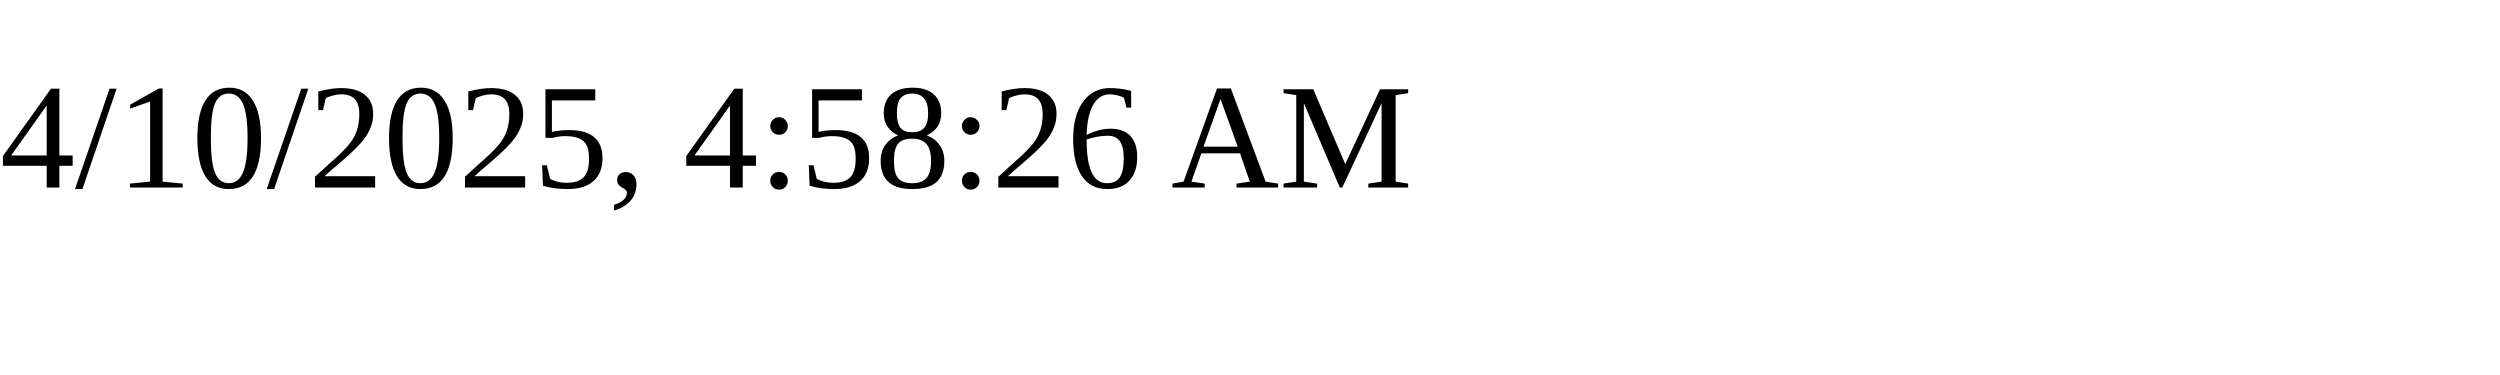
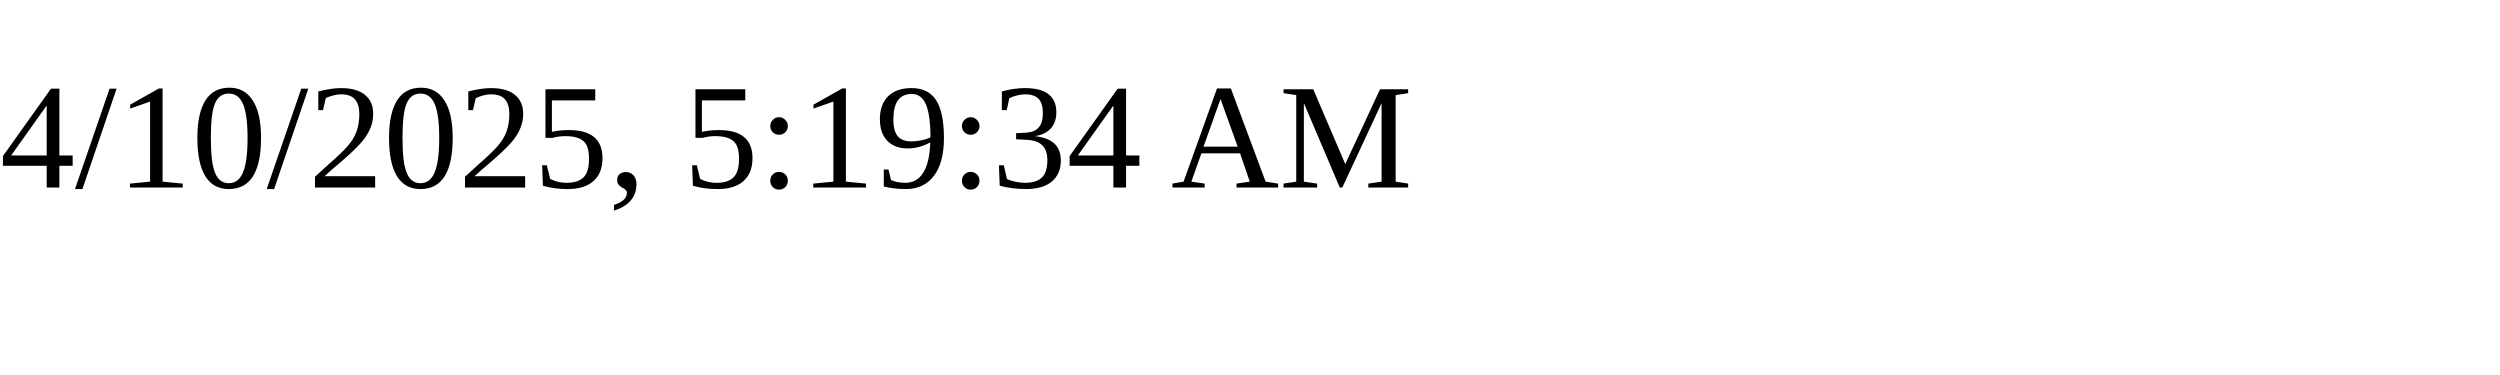
<svg xmlns="http://www.w3.org/2000/svg" height="30" width="200">
-   <text x="0" y="15">4/10/2025, 4:58:26 AM</text>
+   <text x="0" y="15">4/10/2025, 5:19:34 AM</text>
</svg>
